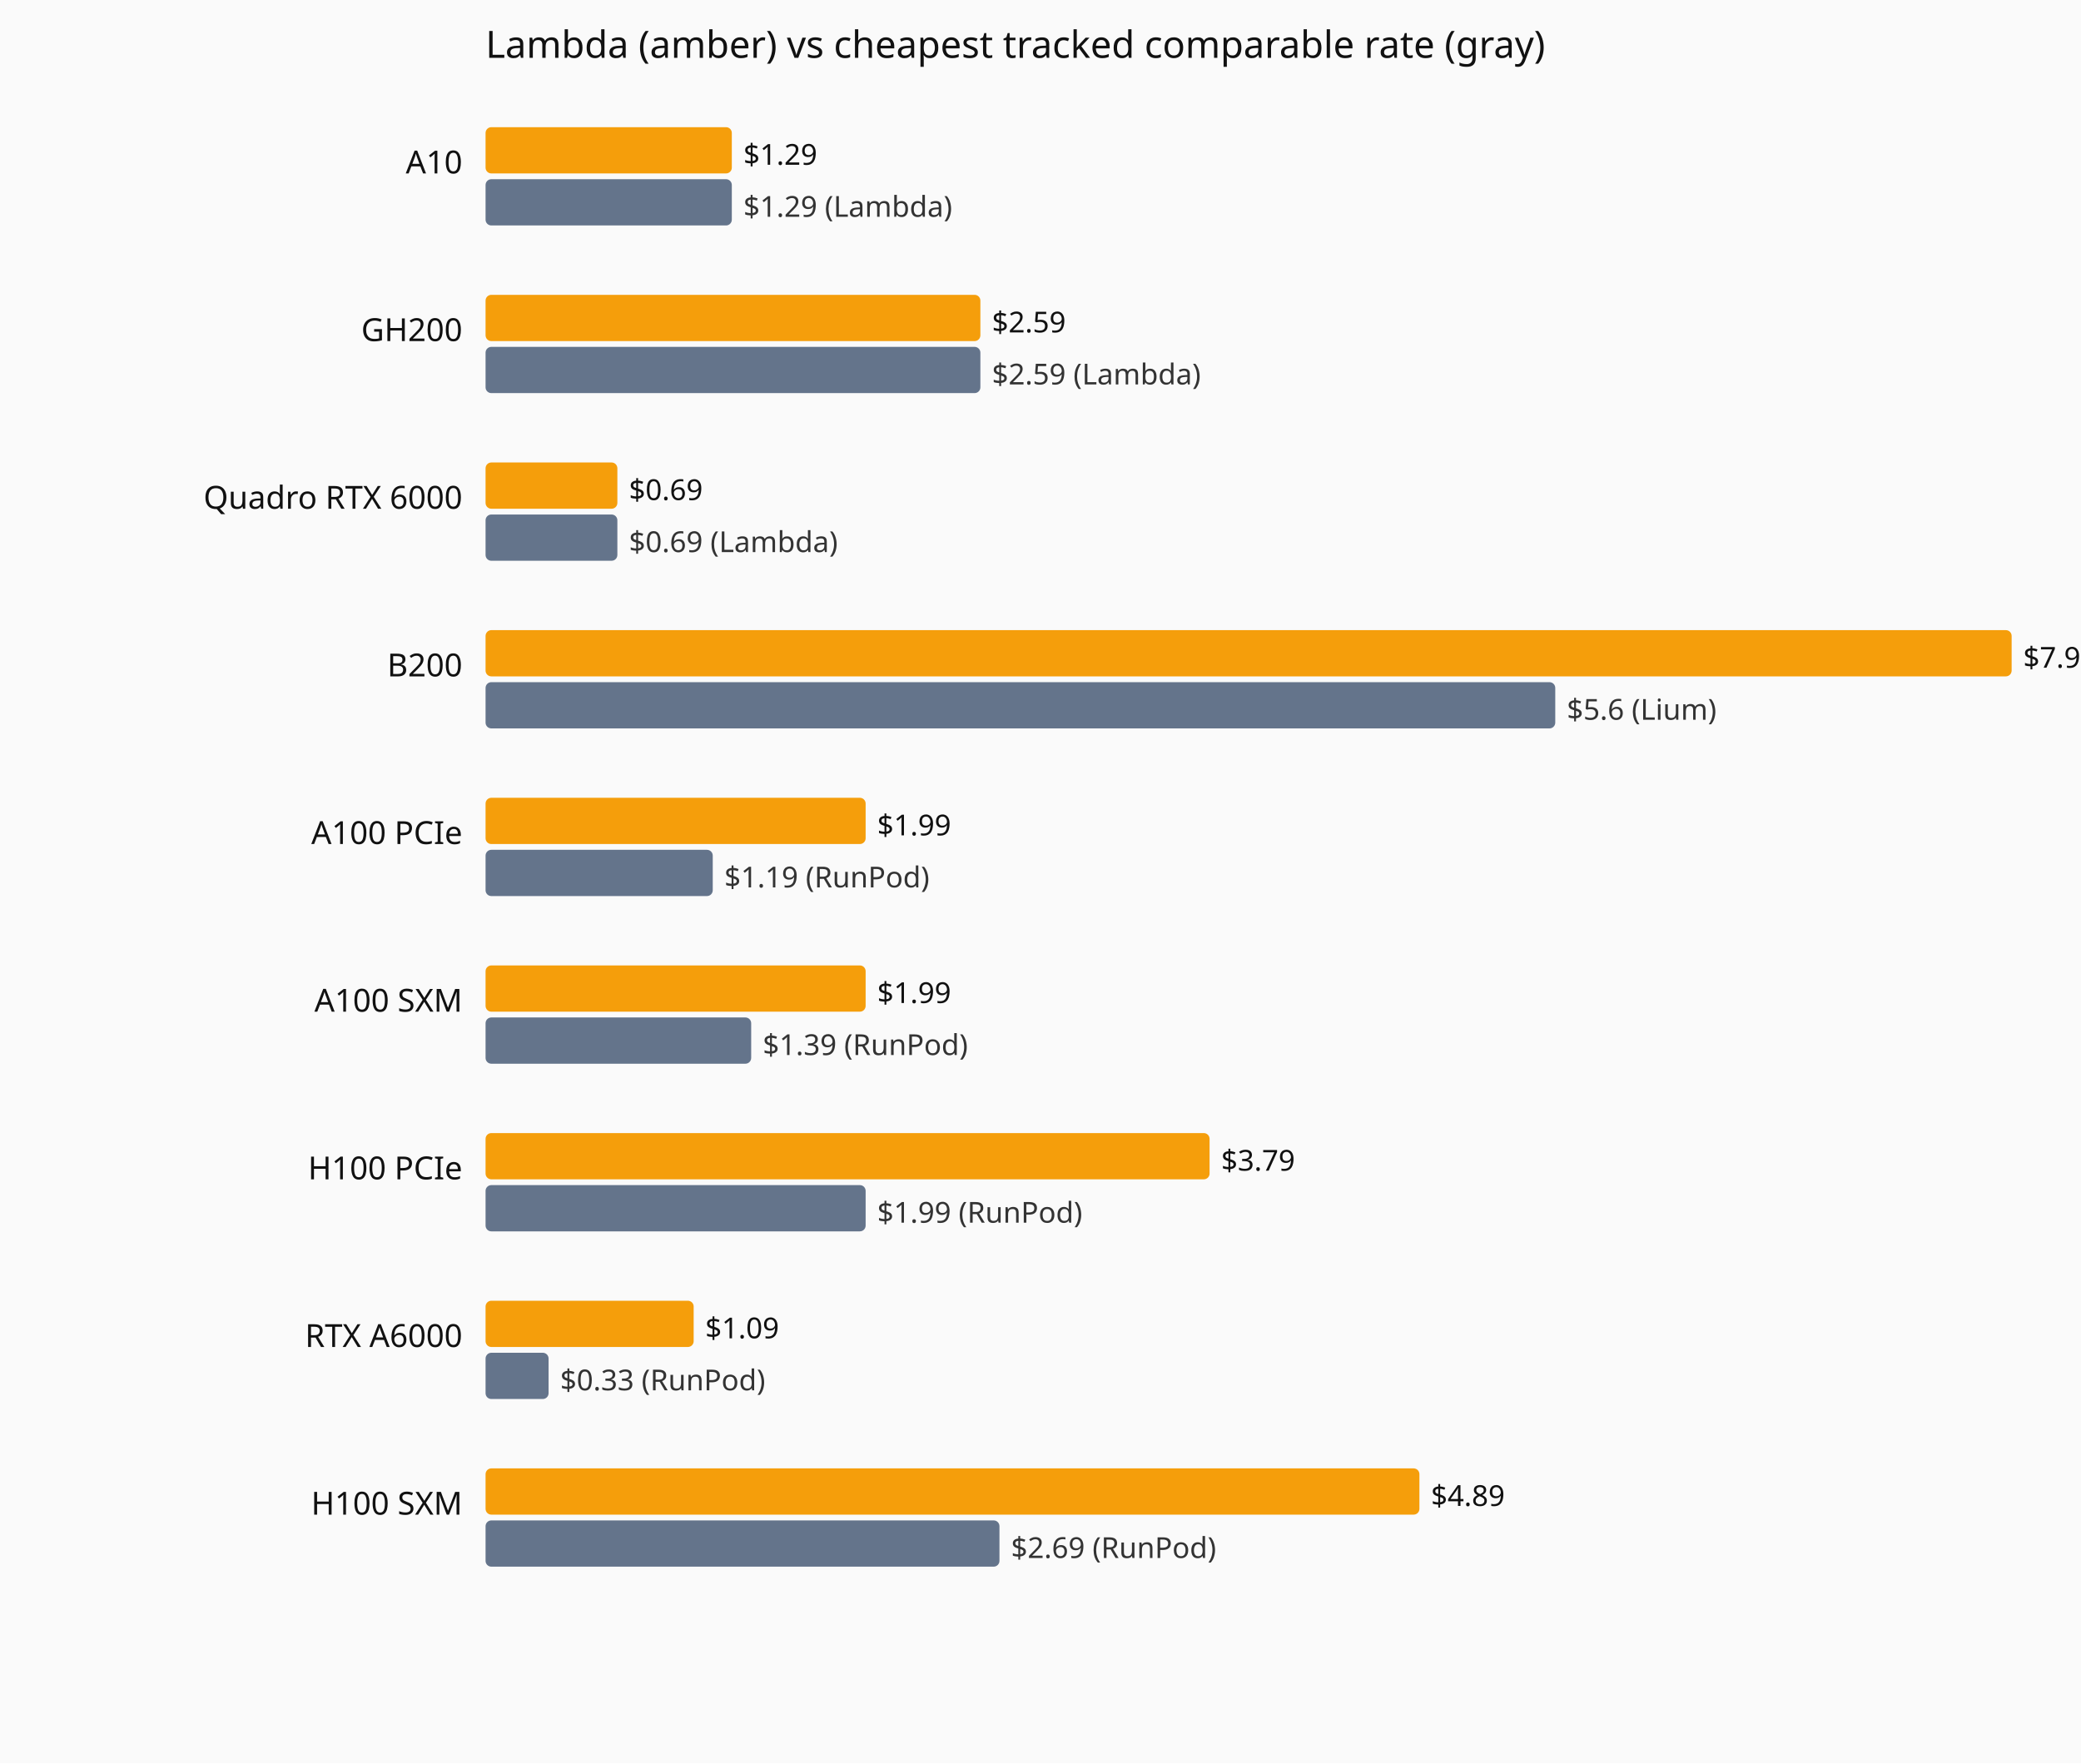
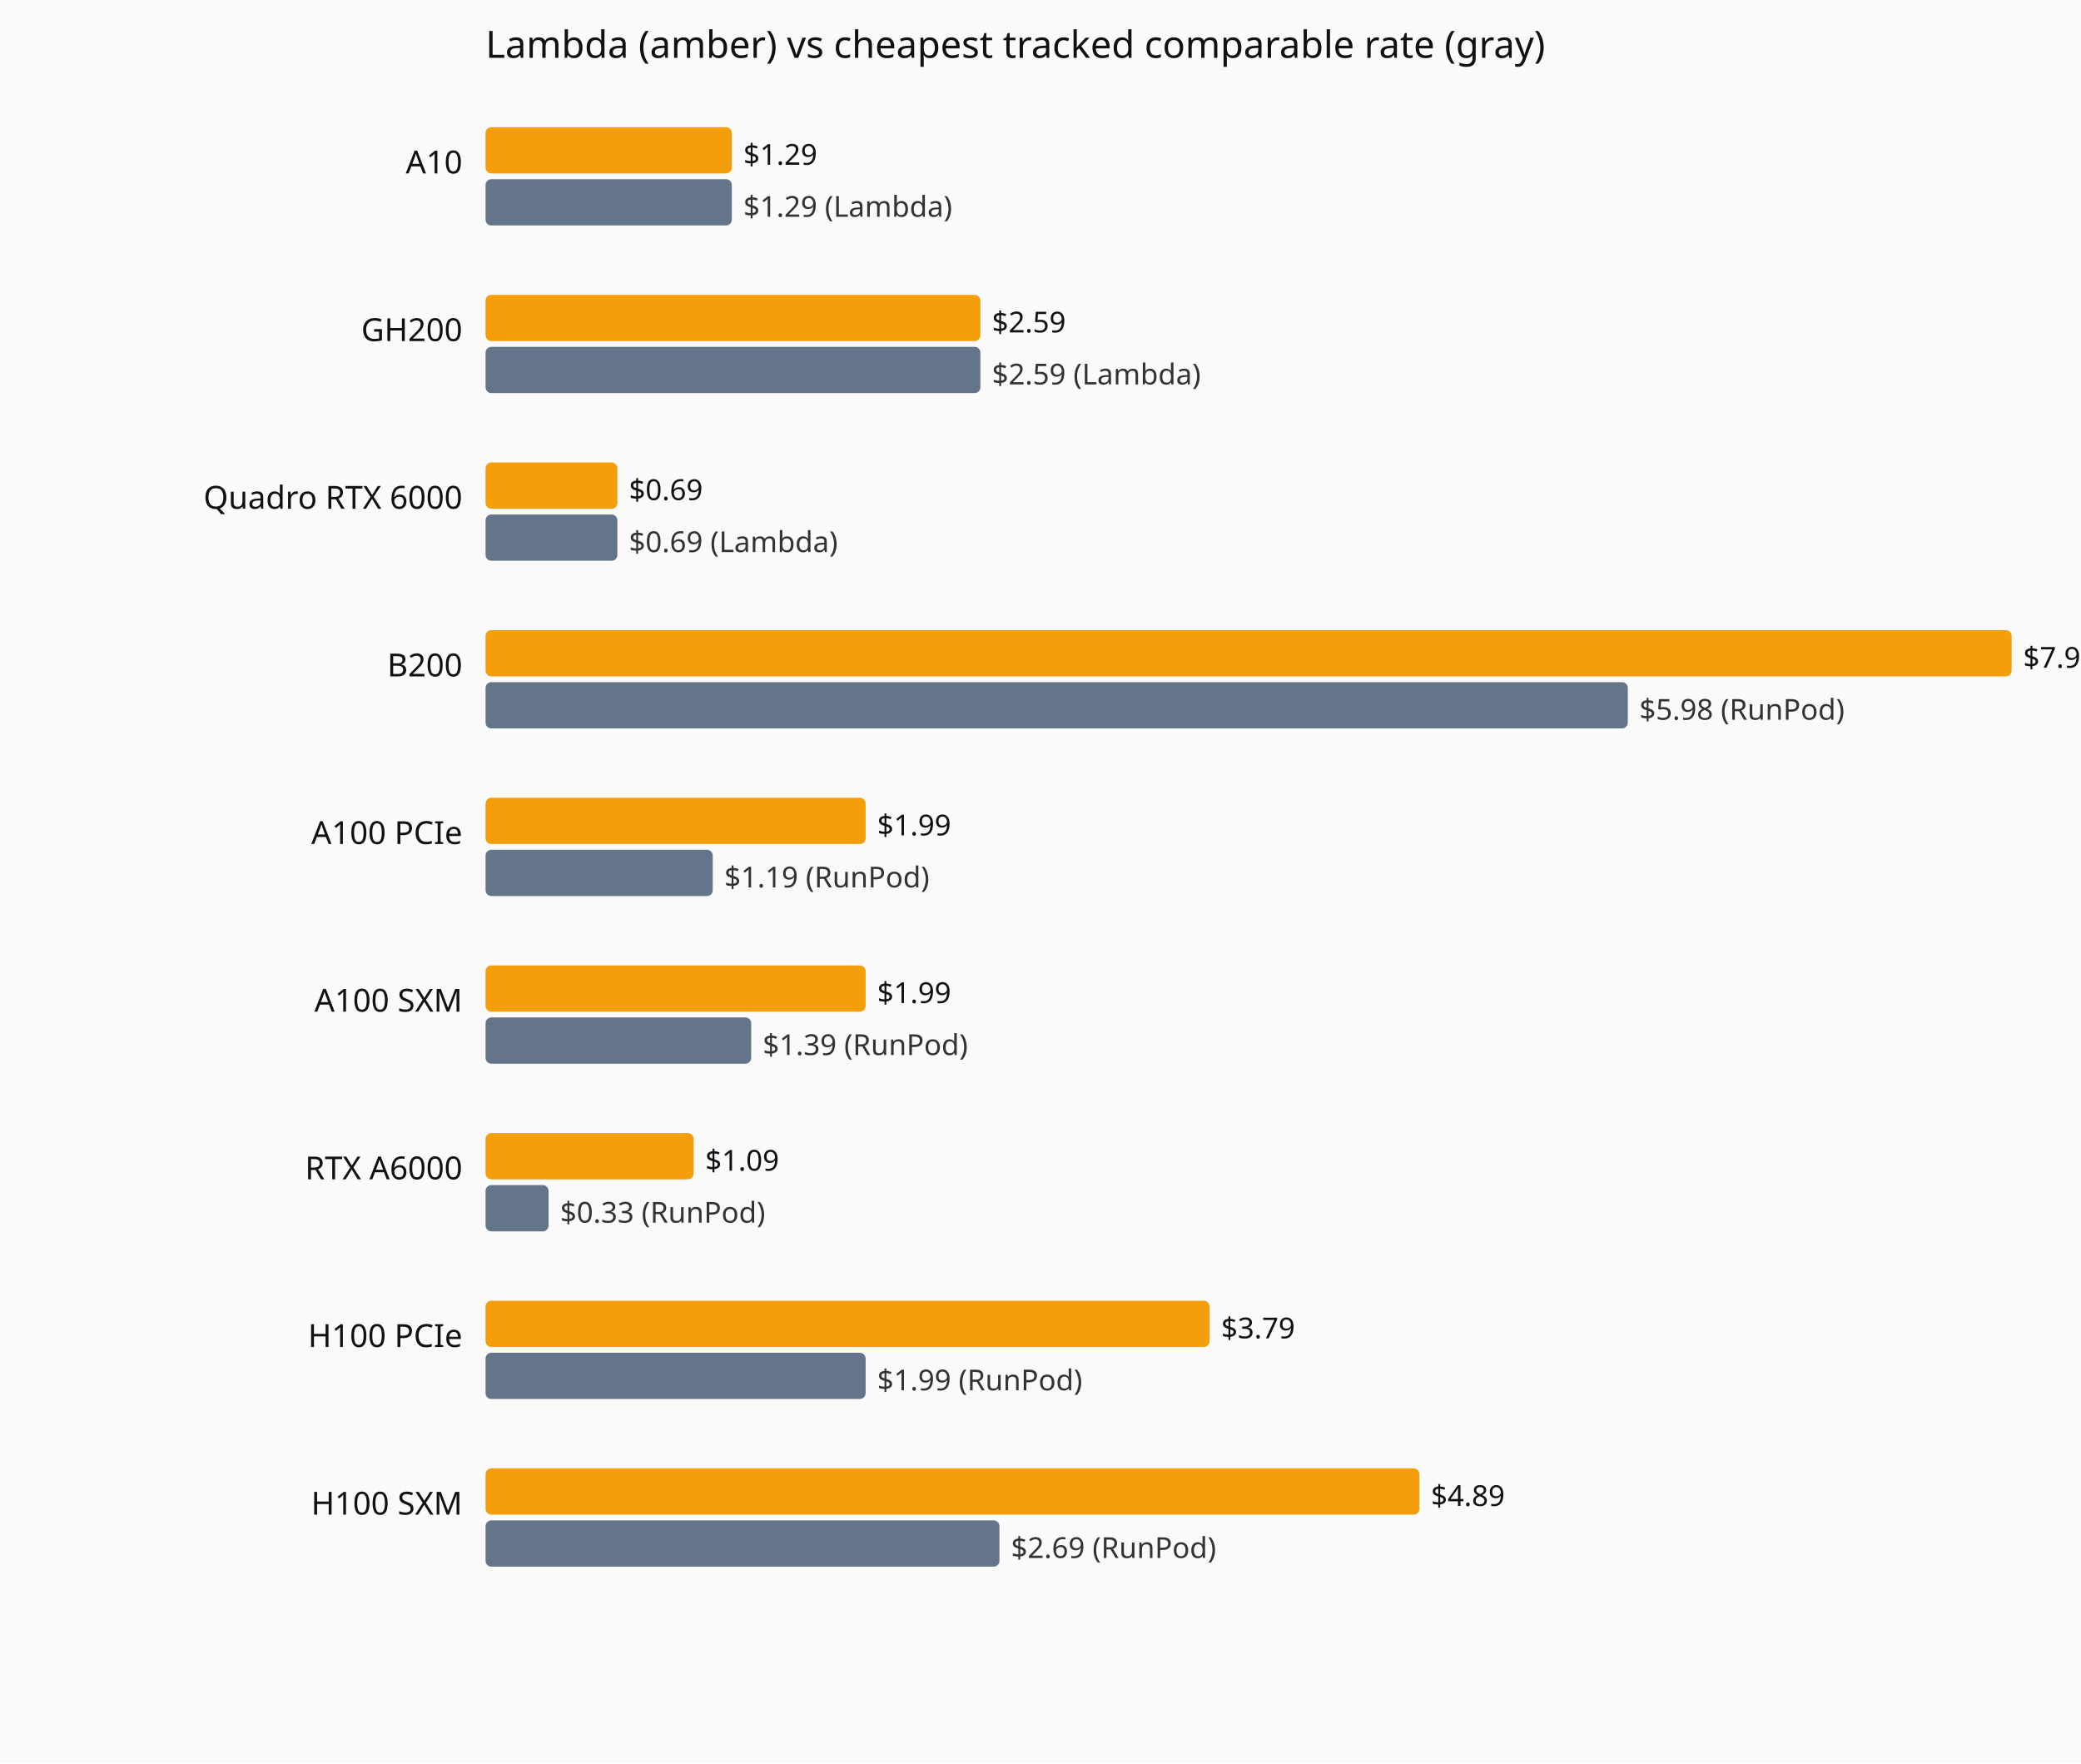
<svg xmlns="http://www.w3.org/2000/svg" viewBox="0 0 720 610" role="img" aria-label="Current hourly rate versus the cheapest tracked vendor, by GPU model.">
  <rect width="720" height="610" fill="#fafafa" />
  <text x="168" y="20" font-family="system-ui,sans-serif" font-size="13" fill="#111">Lambda (amber) vs cheapest tracked comparable rate (gray)</text>
  <text x="160" y="60" text-anchor="end" font-family="system-ui,sans-serif" font-size="11" fill="#111">A10</text>
  <rect x="168" y="44" width="85.2" height="16" fill="#f59e0b" rx="2" />
  <text x="257.2" y="57" font-family="system-ui,sans-serif" font-size="10" fill="#111">$1.29</text>
  <rect x="168" y="62" width="85.2" height="16" fill="#64748b" rx="2" />
  <text x="257.2" y="75" font-family="system-ui,sans-serif" font-size="10" fill="#333">$1.29 (Lambda)</text>
  <text x="160" y="118" text-anchor="end" font-family="system-ui,sans-serif" font-size="11" fill="#111">GH200</text>
  <rect x="168" y="102" width="171.2" height="16" fill="#f59e0b" rx="2" />
  <text x="343.2" y="115" font-family="system-ui,sans-serif" font-size="10" fill="#111">$2.59</text>
  <rect x="168" y="120" width="171.2" height="16" fill="#64748b" rx="2" />
  <text x="343.2" y="133" font-family="system-ui,sans-serif" font-size="10" fill="#333">$2.59 (Lambda)</text>
  <text x="160" y="176" text-anchor="end" font-family="system-ui,sans-serif" font-size="11" fill="#111">Quadro RTX 6000</text>
  <rect x="168" y="160" width="45.6" height="16" fill="#f59e0b" rx="2" />
  <text x="217.6" y="173" font-family="system-ui,sans-serif" font-size="10" fill="#111">$0.69</text>
  <rect x="168" y="178" width="45.6" height="16" fill="#64748b" rx="2" />
  <text x="217.6" y="191" font-family="system-ui,sans-serif" font-size="10" fill="#333">$0.69 (Lambda)</text>
  <text x="160" y="234" text-anchor="end" font-family="system-ui,sans-serif" font-size="11" fill="#111">B200</text>
  <rect x="168" y="218" width="528.0" height="16" fill="#f59e0b" rx="2" />
  <text x="700.0" y="231" font-family="system-ui,sans-serif" font-size="10" fill="#111">$7.99</text>
-   <rect x="168" y="236" width="370.1" height="16" fill="#64748b" rx="2" />
-   <text x="542.1" y="249" font-family="system-ui,sans-serif" font-size="10" fill="#333">$5.6 (Lium)</text>
+   <rect x="168" y="236" width="395.2" height="16" fill="#64748b" rx="2" />
+   <text x="567.2" y="249" font-family="system-ui,sans-serif" font-size="10" fill="#333">$5.98 (RunPod)</text>
  <text x="160" y="292" text-anchor="end" font-family="system-ui,sans-serif" font-size="11" fill="#111">A100 PCIe</text>
  <rect x="168" y="276" width="131.5" height="16" fill="#f59e0b" rx="2" />
  <text x="303.5" y="289" font-family="system-ui,sans-serif" font-size="10" fill="#111">$1.99</text>
  <rect x="168" y="294" width="78.6" height="16" fill="#64748b" rx="2" />
  <text x="250.6" y="307" font-family="system-ui,sans-serif" font-size="10" fill="#333">$1.19 (RunPod)</text>
  <text x="160" y="350" text-anchor="end" font-family="system-ui,sans-serif" font-size="11" fill="#111">A100 SXM</text>
  <rect x="168" y="334" width="131.5" height="16" fill="#f59e0b" rx="2" />
  <text x="303.5" y="347" font-family="system-ui,sans-serif" font-size="10" fill="#111">$1.99</text>
  <rect x="168" y="352" width="91.9" height="16" fill="#64748b" rx="2" />
  <text x="263.9" y="365" font-family="system-ui,sans-serif" font-size="10" fill="#333">$1.39 (RunPod)</text>
-   <text x="160" y="408" text-anchor="end" font-family="system-ui,sans-serif" font-size="11" fill="#111">H100 PCIe</text>
-   <rect x="168" y="392" width="250.5" height="16" fill="#f59e0b" rx="2" />
-   <text x="422.5" y="405" font-family="system-ui,sans-serif" font-size="10" fill="#111">$3.79</text>
-   <rect x="168" y="410" width="131.5" height="16" fill="#64748b" rx="2" />
-   <text x="303.5" y="423" font-family="system-ui,sans-serif" font-size="10" fill="#333">$1.99 (RunPod)</text>
-   <text x="160" y="466" text-anchor="end" font-family="system-ui,sans-serif" font-size="11" fill="#111">RTX A6000</text>
-   <rect x="168" y="450" width="72.0" height="16" fill="#f59e0b" rx="2" />
-   <text x="244.0" y="463" font-family="system-ui,sans-serif" font-size="10" fill="#111">$1.09</text>
-   <rect x="168" y="468" width="21.8" height="16" fill="#64748b" rx="2" />
-   <text x="193.8" y="481" font-family="system-ui,sans-serif" font-size="10" fill="#333">$0.33 (RunPod)</text>
+   <text x="160" y="408" text-anchor="end" font-family="system-ui,sans-serif" font-size="11" fill="#111">RTX A6000</text>
+   <rect x="168" y="392" width="72.0" height="16" fill="#f59e0b" rx="2" />
+   <text x="244.0" y="405" font-family="system-ui,sans-serif" font-size="10" fill="#111">$1.09</text>
+   <rect x="168" y="410" width="21.8" height="16" fill="#64748b" rx="2" />
+   <text x="193.8" y="423" font-family="system-ui,sans-serif" font-size="10" fill="#333">$0.33 (RunPod)</text>
+   <text x="160" y="466" text-anchor="end" font-family="system-ui,sans-serif" font-size="11" fill="#111">H100 PCIe</text>
+   <rect x="168" y="450" width="250.5" height="16" fill="#f59e0b" rx="2" />
+   <text x="422.5" y="463" font-family="system-ui,sans-serif" font-size="10" fill="#111">$3.79</text>
+   <rect x="168" y="468" width="131.5" height="16" fill="#64748b" rx="2" />
+   <text x="303.5" y="481" font-family="system-ui,sans-serif" font-size="10" fill="#333">$1.99 (RunPod)</text>
  <text x="160" y="524" text-anchor="end" font-family="system-ui,sans-serif" font-size="11" fill="#111">H100 SXM</text>
  <rect x="168" y="508" width="323.1" height="16" fill="#f59e0b" rx="2" />
  <text x="495.1" y="521" font-family="system-ui,sans-serif" font-size="10" fill="#111">$4.89</text>
  <rect x="168" y="526" width="177.8" height="16" fill="#64748b" rx="2" />
  <text x="349.8" y="539" font-family="system-ui,sans-serif" font-size="10" fill="#333">$2.69 (RunPod)</text>
</svg>
